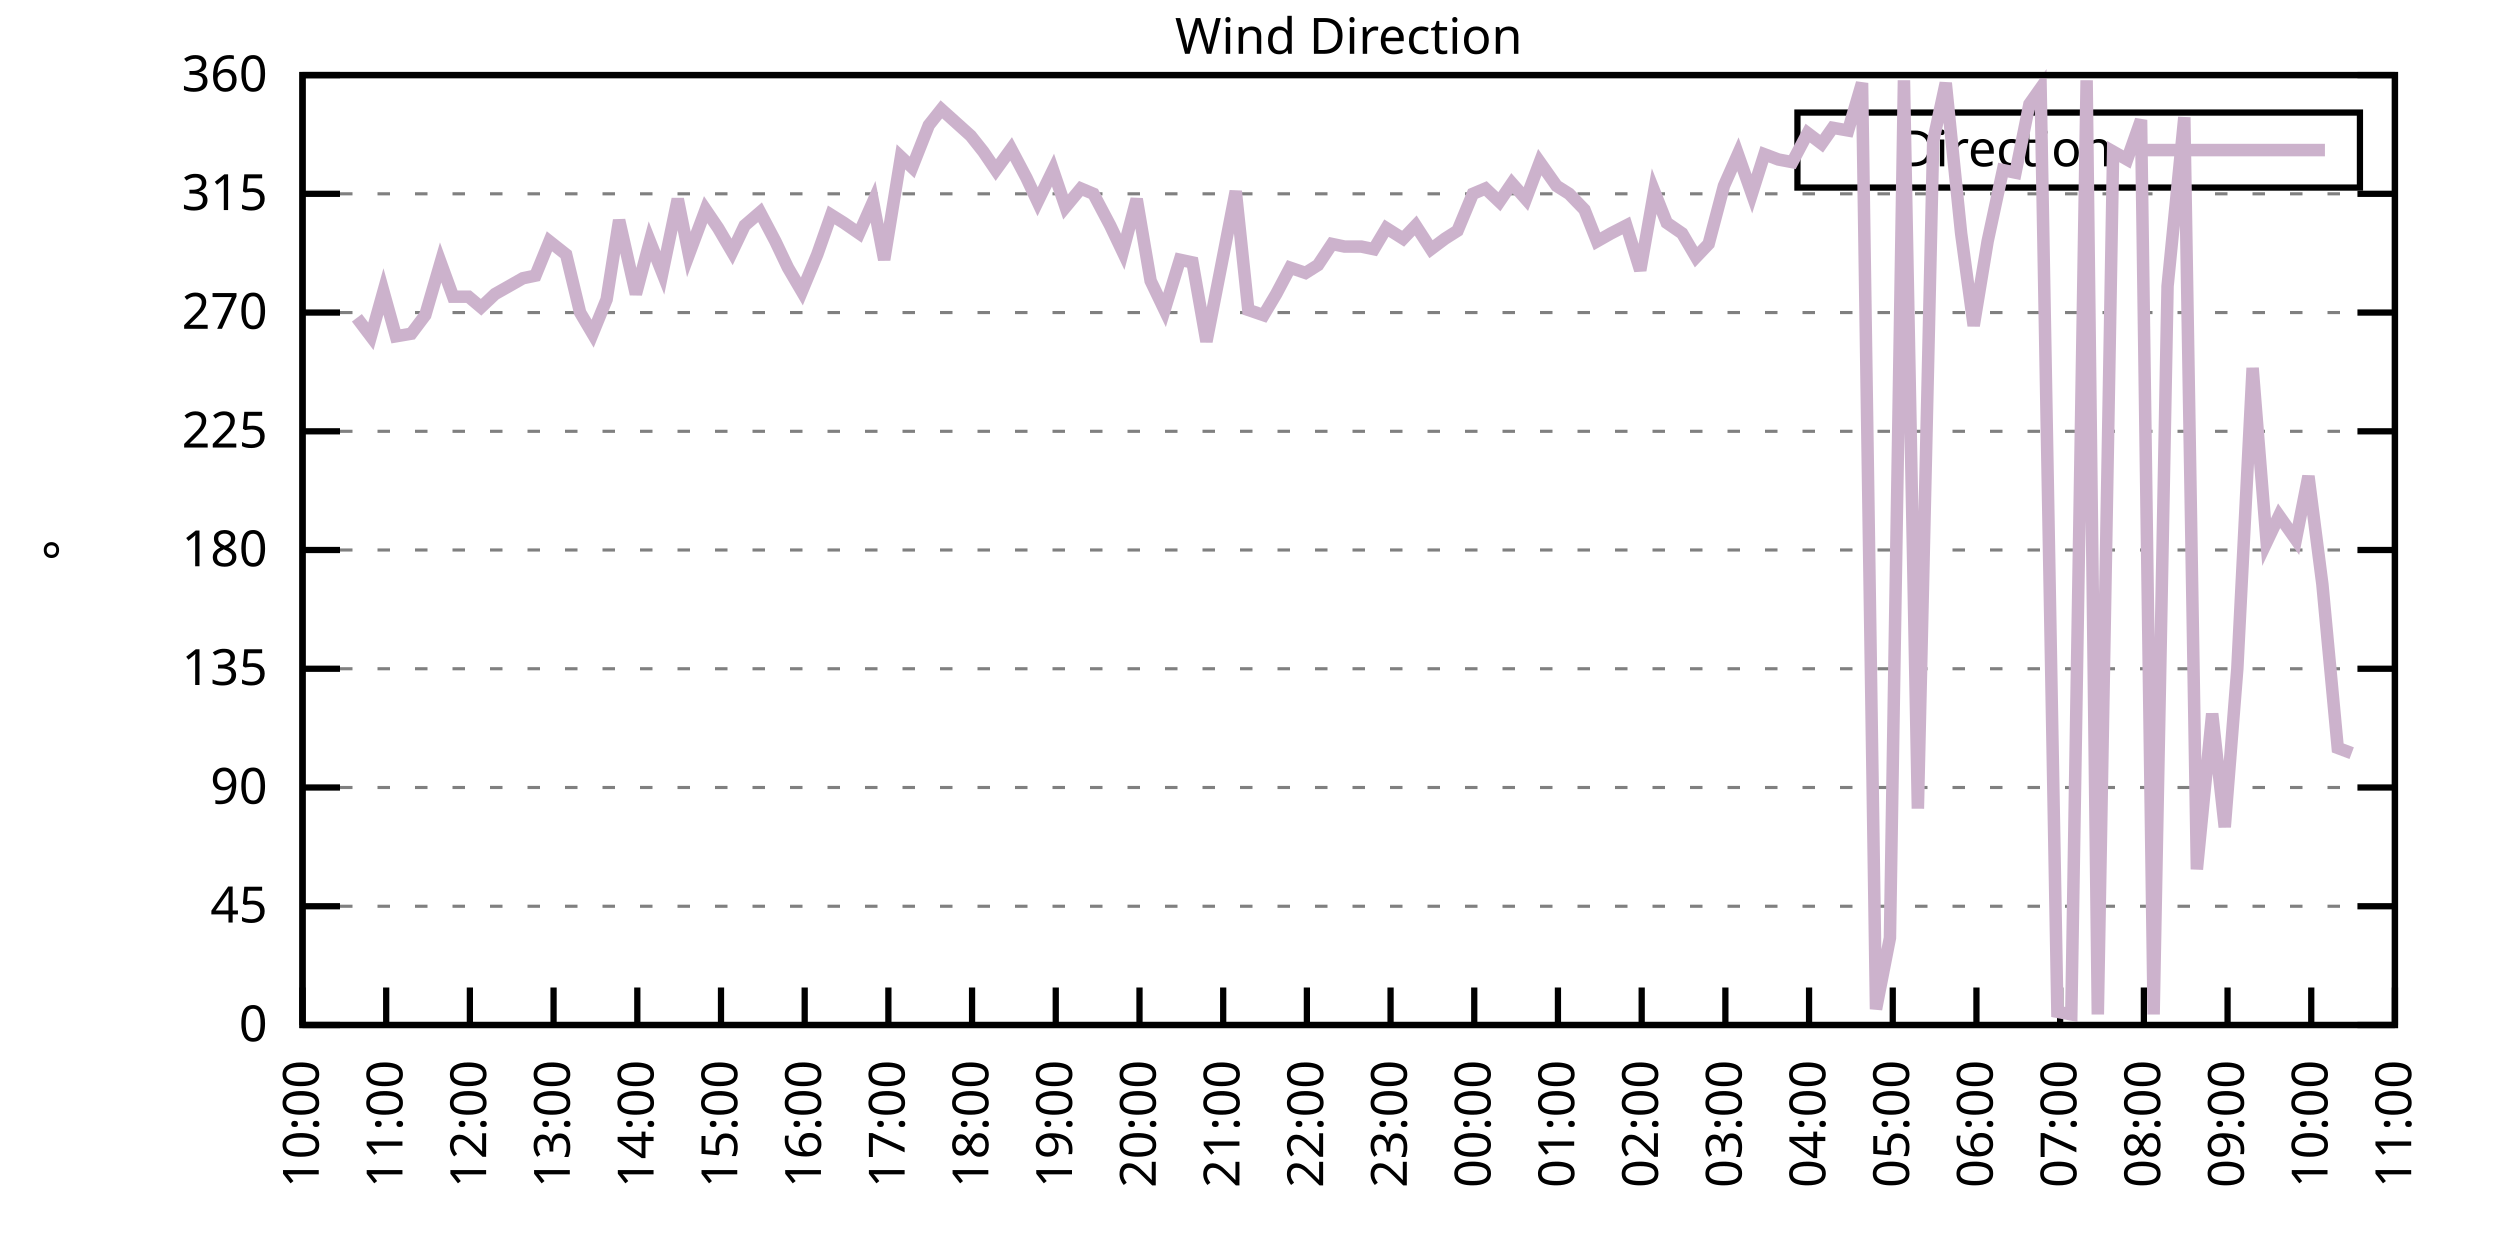
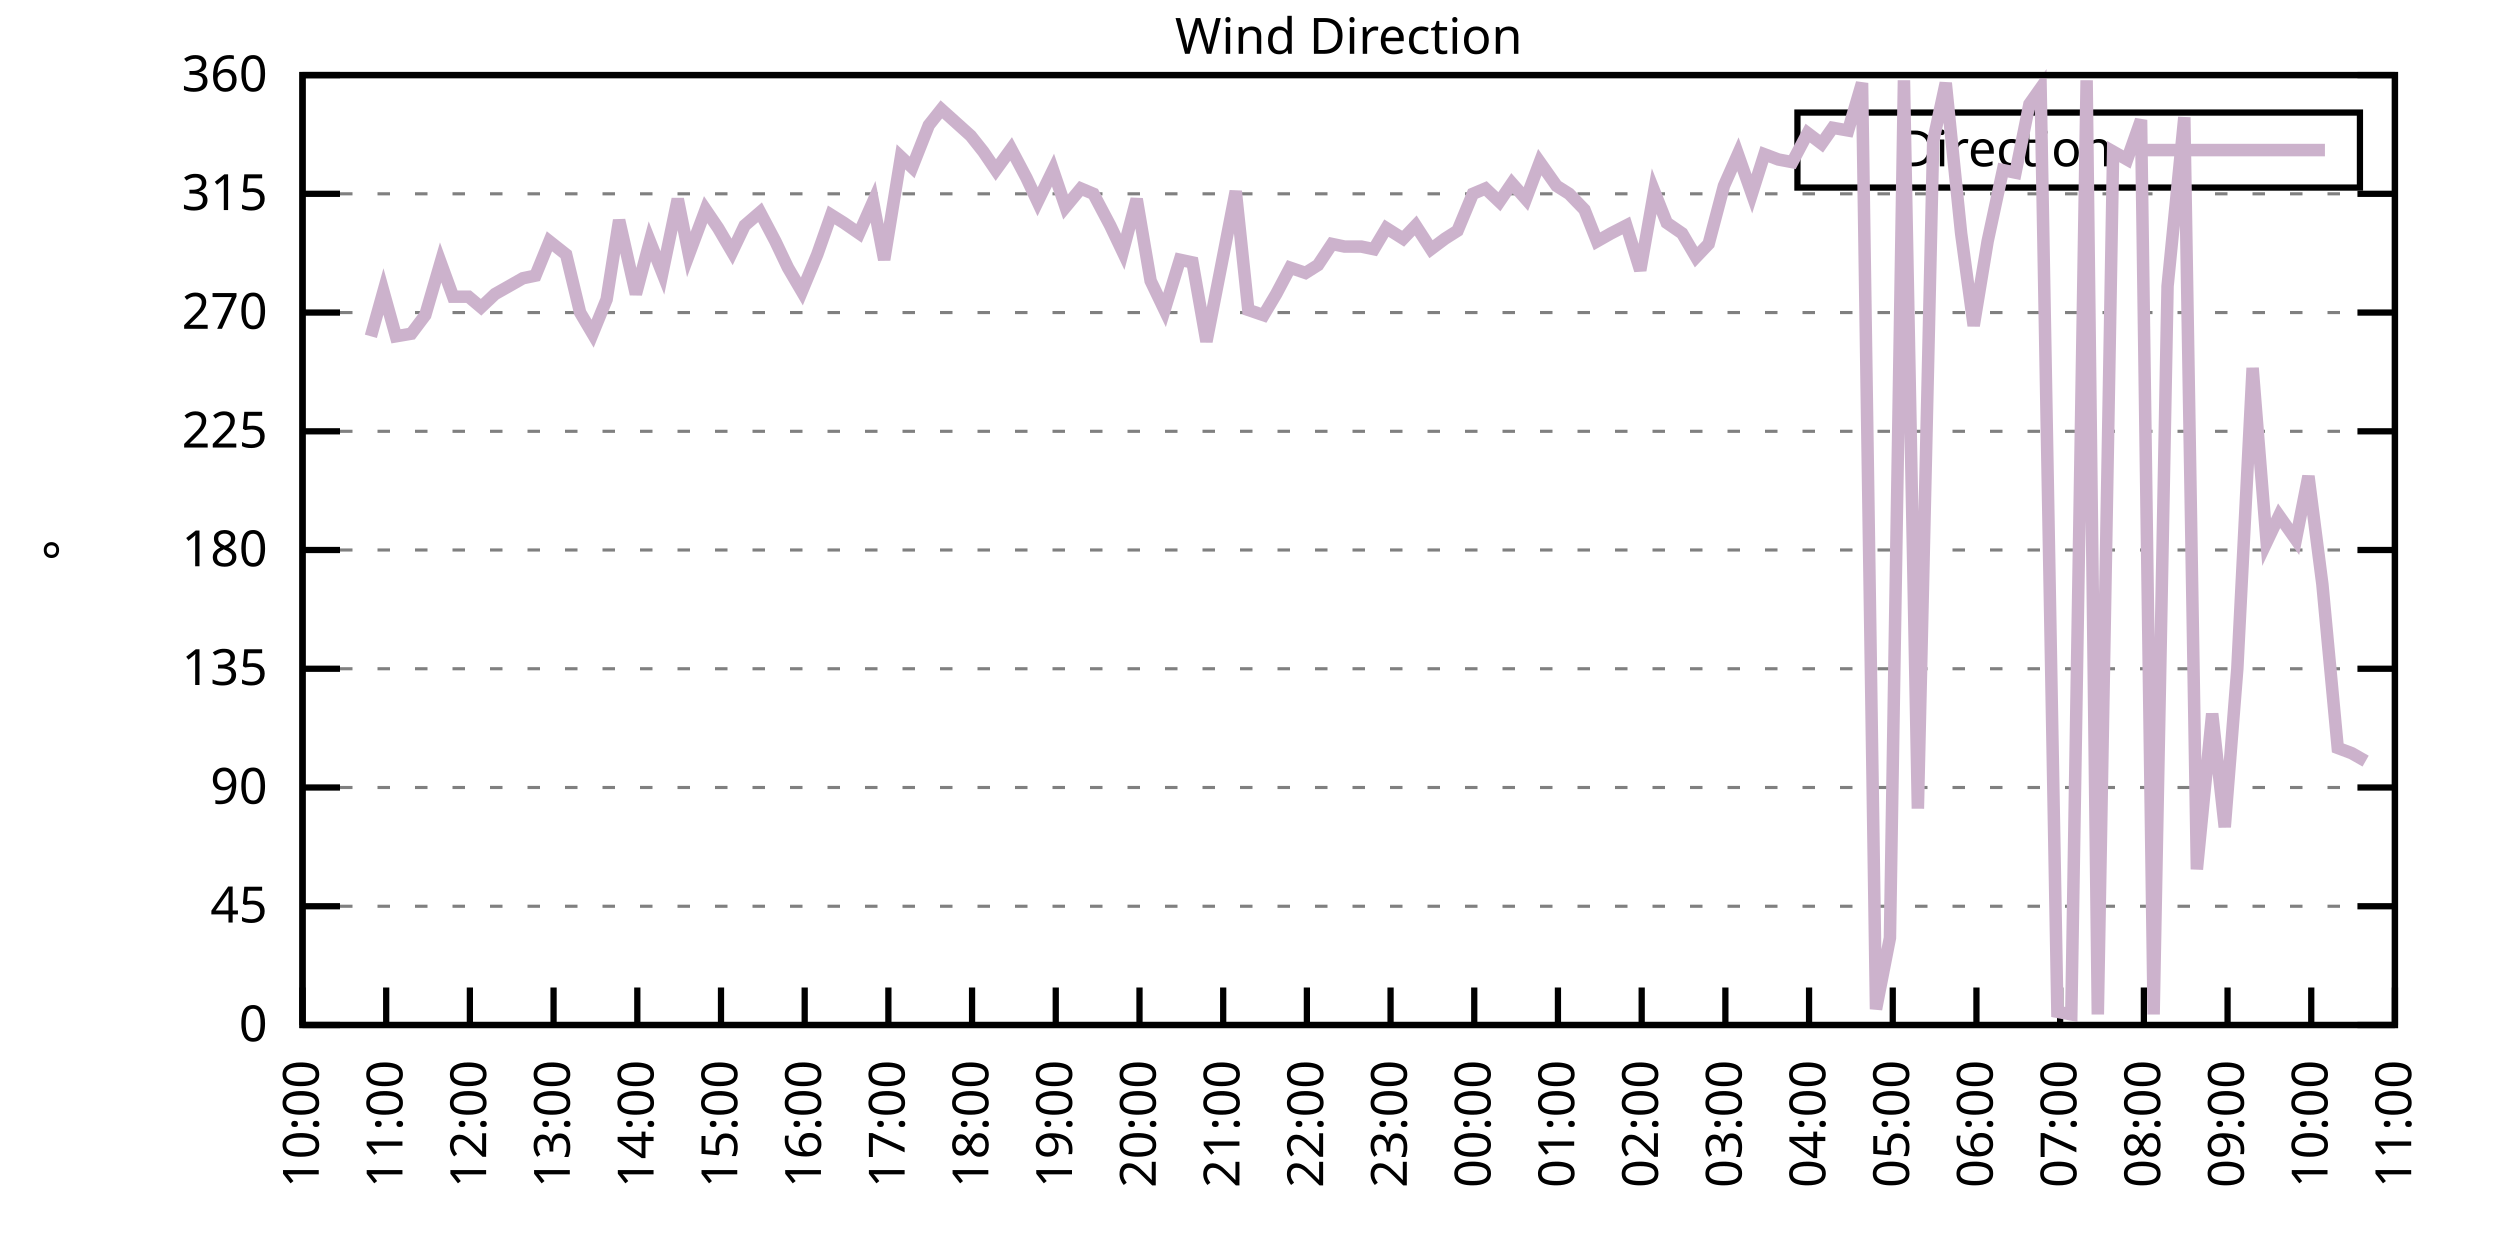
<svg xmlns="http://www.w3.org/2000/svg" xmlns:xlink="http://www.w3.org/1999/xlink" width="400" height="200" viewBox="0 0 400 200">
  <g id="gnuplot_canvas">
    <rect x="0" y="0" width="400" height="200" fill="none" />
    <defs>
      <circle id="gpDot" r="0.5" stroke-width="0.5" stroke="currentColor" />
      <path id="gpPt0" stroke-width="0.333" stroke="currentColor" d="M-1,0 h2 M0,-1 v2" />
      <path id="gpPt1" stroke-width="0.333" stroke="currentColor" d="M-1,-1 L1,1 M1,-1 L-1,1" />
      <path id="gpPt2" stroke-width="0.333" stroke="currentColor" d="M-1,0 L1,0 M0,-1 L0,1 M-1,-1 L1,1 M-1,1 L1,-1" />
      <rect id="gpPt3" stroke-width="0.333" stroke="currentColor" x="-1" y="-1" width="2" height="2" />
      <rect id="gpPt4" stroke-width="0.333" stroke="currentColor" fill="currentColor" x="-1" y="-1" width="2" height="2" />
      <circle id="gpPt5" stroke-width="0.333" stroke="currentColor" cx="0" cy="0" r="1" />
      <use xlink:href="#gpPt5" id="gpPt6" fill="currentColor" stroke="none" />
      <path id="gpPt7" stroke-width="0.333" stroke="currentColor" d="M0,-1.33 L-1.33,0.67 L1.33,0.67 z" />
      <use xlink:href="#gpPt7" id="gpPt8" fill="currentColor" stroke="none" />
      <use xlink:href="#gpPt7" id="gpPt9" stroke="currentColor" transform="rotate(180)" />
      <use xlink:href="#gpPt9" id="gpPt10" fill="currentColor" stroke="none" />
      <use xlink:href="#gpPt3" id="gpPt11" stroke="currentColor" transform="rotate(45)" />
      <use xlink:href="#gpPt11" id="gpPt12" fill="currentColor" stroke="none" />
      <path id="gpPt13" stroke-width="0.333" stroke="currentColor" d="M0,1.330 L1.265,0.411 L0.782,-1.067 L-0.782,-1.076 L-1.265,0.411 z" />
      <use xlink:href="#gpPt13" id="gpPt14" fill="currentColor" stroke="none" />
      <filter id="textbox" filterUnits="objectBoundingBox" x="0" y="0" height="1" width="1">
        <feFlood flood-color="white" flood-opacity="1" result="bgnd" />
        <feComposite in="SourceGraphic" in2="bgnd" operator="atop" />
      </filter>
      <filter id="greybox" filterUnits="objectBoundingBox" x="0" y="0" height="1" width="1">
        <feFlood flood-color="lightgrey" flood-opacity="1" result="grey" />
        <feComposite in="SourceGraphic" in2="grey" operator="atop" />
      </filter>
    </defs>
    <g fill="none" color="white" stroke="currentColor" stroke-width="1.00" stroke-linecap="butt" stroke-linejoin="miter">
</g>
    <g fill="none" color="black" stroke="currentColor" stroke-width="1.00" stroke-linecap="butt" stroke-linejoin="miter">
      <g stroke="none" shape-rendering="crispEdges">
        <polygon fill="rgb(255, 255, 255)" points="48.40,164.00 383.18,164.00 383.18,12.02 48.40,12.02 " />
      </g>
    </g>
    <g fill="none" color="black" stroke="currentColor" stroke-width="1.00" stroke-linecap="butt" stroke-linejoin="miter">
</g>
    <g fill="none" color="black" stroke="black" stroke-width="0.50" stroke-linecap="butt" stroke-linejoin="miter">
</g>
    <g fill="none" color="gray" stroke="currentColor" stroke-width="0.50" stroke-linecap="butt" stroke-linejoin="miter">
      <path stroke="gray" stroke-dasharray="2,4" class="gridline" d="M48.40,164.00 L383.19,164.00  " />
    </g>
    <g fill="none" color="gray" stroke="gray" stroke-width="1.00" stroke-linecap="butt" stroke-linejoin="miter">
</g>
    <g fill="none" color="black" stroke="currentColor" stroke-width="1.00" stroke-linecap="butt" stroke-linejoin="miter">
      <path stroke="black" d="M48.40,164.00 L54.40,164.00 M383.19,164.00 L377.19,164.00  " />
      <g transform="translate(42.80,166.60)" stroke="none" fill="black" font-family="Sans" font-size="8.00" text-anchor="end">
        <text>
          <tspan font-family="Sans"> 0</tspan>
        </text>
      </g>
    </g>
    <g fill="none" color="black" stroke="currentColor" stroke-width="1.00" stroke-linecap="butt" stroke-linejoin="miter">
</g>
    <g fill="none" color="black" stroke="black" stroke-width="0.50" stroke-linecap="butt" stroke-linejoin="miter">
</g>
    <g fill="none" color="gray" stroke="currentColor" stroke-width="0.50" stroke-linecap="butt" stroke-linejoin="miter">
      <path stroke="gray" stroke-dasharray="2,4" class="gridline" d="M48.40,145.00 L383.19,145.00  " />
    </g>
    <g fill="none" color="gray" stroke="gray" stroke-width="1.00" stroke-linecap="butt" stroke-linejoin="miter">
</g>
    <g fill="none" color="black" stroke="currentColor" stroke-width="1.00" stroke-linecap="butt" stroke-linejoin="miter">
      <path stroke="black" d="M48.40,145.00 L54.40,145.00 M383.19,145.00 L377.19,145.00  " />
      <g transform="translate(42.80,147.60)" stroke="none" fill="black" font-family="Sans" font-size="8.00" text-anchor="end">
        <text>
          <tspan font-family="Sans"> 45</tspan>
        </text>
      </g>
    </g>
    <g fill="none" color="black" stroke="currentColor" stroke-width="1.00" stroke-linecap="butt" stroke-linejoin="miter">
</g>
    <g fill="none" color="black" stroke="black" stroke-width="0.50" stroke-linecap="butt" stroke-linejoin="miter">
</g>
    <g fill="none" color="gray" stroke="currentColor" stroke-width="0.50" stroke-linecap="butt" stroke-linejoin="miter">
      <path stroke="gray" stroke-dasharray="2,4" class="gridline" d="M48.40,126.00 L383.19,126.00  " />
    </g>
    <g fill="none" color="gray" stroke="gray" stroke-width="1.00" stroke-linecap="butt" stroke-linejoin="miter">
</g>
    <g fill="none" color="black" stroke="currentColor" stroke-width="1.00" stroke-linecap="butt" stroke-linejoin="miter">
      <path stroke="black" d="M48.40,126.00 L54.40,126.00 M383.19,126.00 L377.19,126.00  " />
      <g transform="translate(42.80,128.60)" stroke="none" fill="black" font-family="Sans" font-size="8.00" text-anchor="end">
        <text>
          <tspan font-family="Sans"> 90</tspan>
        </text>
      </g>
    </g>
    <g fill="none" color="black" stroke="currentColor" stroke-width="1.00" stroke-linecap="butt" stroke-linejoin="miter">
</g>
    <g fill="none" color="black" stroke="black" stroke-width="0.50" stroke-linecap="butt" stroke-linejoin="miter">
</g>
    <g fill="none" color="gray" stroke="currentColor" stroke-width="0.50" stroke-linecap="butt" stroke-linejoin="miter">
      <path stroke="gray" stroke-dasharray="2,4" class="gridline" d="M48.40,107.00 L383.19,107.00  " />
    </g>
    <g fill="none" color="gray" stroke="gray" stroke-width="1.00" stroke-linecap="butt" stroke-linejoin="miter">
</g>
    <g fill="none" color="black" stroke="currentColor" stroke-width="1.00" stroke-linecap="butt" stroke-linejoin="miter">
      <path stroke="black" d="M48.40,107.00 L54.40,107.00 M383.19,107.00 L377.19,107.00  " />
      <g transform="translate(42.80,109.60)" stroke="none" fill="black" font-family="Sans" font-size="8.00" text-anchor="end">
        <text>
          <tspan font-family="Sans"> 135</tspan>
        </text>
      </g>
    </g>
    <g fill="none" color="black" stroke="currentColor" stroke-width="1.00" stroke-linecap="butt" stroke-linejoin="miter">
</g>
    <g fill="none" color="black" stroke="black" stroke-width="0.50" stroke-linecap="butt" stroke-linejoin="miter">
</g>
    <g fill="none" color="gray" stroke="currentColor" stroke-width="0.50" stroke-linecap="butt" stroke-linejoin="miter">
      <path stroke="gray" stroke-dasharray="2,4" class="gridline" d="M48.40,88.00 L383.19,88.00  " />
    </g>
    <g fill="none" color="gray" stroke="gray" stroke-width="1.00" stroke-linecap="butt" stroke-linejoin="miter">
</g>
    <g fill="none" color="black" stroke="currentColor" stroke-width="1.00" stroke-linecap="butt" stroke-linejoin="miter">
      <path stroke="black" d="M48.40,88.00 L54.40,88.00 M383.19,88.00 L377.19,88.00  " />
      <g transform="translate(42.80,90.60)" stroke="none" fill="black" font-family="Sans" font-size="8.00" text-anchor="end">
        <text>
          <tspan font-family="Sans"> 180</tspan>
        </text>
      </g>
    </g>
    <g fill="none" color="black" stroke="currentColor" stroke-width="1.00" stroke-linecap="butt" stroke-linejoin="miter">
</g>
    <g fill="none" color="black" stroke="black" stroke-width="0.50" stroke-linecap="butt" stroke-linejoin="miter">
</g>
    <g fill="none" color="gray" stroke="currentColor" stroke-width="0.50" stroke-linecap="butt" stroke-linejoin="miter">
      <path stroke="gray" stroke-dasharray="2,4" class="gridline" d="M48.40,69.01 L383.19,69.01  " />
    </g>
    <g fill="none" color="gray" stroke="gray" stroke-width="1.00" stroke-linecap="butt" stroke-linejoin="miter">
</g>
    <g fill="none" color="black" stroke="currentColor" stroke-width="1.00" stroke-linecap="butt" stroke-linejoin="miter">
      <path stroke="black" d="M48.40,69.01 L54.40,69.01 M383.19,69.01 L377.19,69.01  " />
      <g transform="translate(42.80,71.61)" stroke="none" fill="black" font-family="Sans" font-size="8.00" text-anchor="end">
        <text>
          <tspan font-family="Sans"> 225</tspan>
        </text>
      </g>
    </g>
    <g fill="none" color="black" stroke="currentColor" stroke-width="1.00" stroke-linecap="butt" stroke-linejoin="miter">
</g>
    <g fill="none" color="black" stroke="black" stroke-width="0.50" stroke-linecap="butt" stroke-linejoin="miter">
</g>
    <g fill="none" color="gray" stroke="currentColor" stroke-width="0.50" stroke-linecap="butt" stroke-linejoin="miter">
      <path stroke="gray" stroke-dasharray="2,4" class="gridline" d="M48.40,50.01 L383.19,50.01  " />
    </g>
    <g fill="none" color="gray" stroke="gray" stroke-width="1.00" stroke-linecap="butt" stroke-linejoin="miter">
</g>
    <g fill="none" color="black" stroke="currentColor" stroke-width="1.00" stroke-linecap="butt" stroke-linejoin="miter">
      <path stroke="black" d="M48.40,50.01 L54.40,50.01 M383.19,50.01 L377.19,50.01  " />
      <g transform="translate(42.80,52.61)" stroke="none" fill="black" font-family="Sans" font-size="8.00" text-anchor="end">
        <text>
          <tspan font-family="Sans"> 270</tspan>
        </text>
      </g>
    </g>
    <g fill="none" color="black" stroke="currentColor" stroke-width="1.00" stroke-linecap="butt" stroke-linejoin="miter">
</g>
    <g fill="none" color="black" stroke="black" stroke-width="0.50" stroke-linecap="butt" stroke-linejoin="miter">
</g>
    <g fill="none" color="gray" stroke="currentColor" stroke-width="0.50" stroke-linecap="butt" stroke-linejoin="miter">
      <path stroke="gray" stroke-dasharray="2,4" class="gridline" d="M48.40,31.01 L383.19,31.01  " />
    </g>
    <g fill="none" color="gray" stroke="gray" stroke-width="1.00" stroke-linecap="butt" stroke-linejoin="miter">
</g>
    <g fill="none" color="black" stroke="currentColor" stroke-width="1.00" stroke-linecap="butt" stroke-linejoin="miter">
      <path stroke="black" d="M48.40,31.01 L54.40,31.01 M383.19,31.01 L377.19,31.01  " />
      <g transform="translate(42.80,33.61)" stroke="none" fill="black" font-family="Sans" font-size="8.00" text-anchor="end">
        <text>
          <tspan font-family="Sans"> 315</tspan>
        </text>
      </g>
    </g>
    <g fill="none" color="black" stroke="currentColor" stroke-width="1.00" stroke-linecap="butt" stroke-linejoin="miter">
</g>
    <g fill="none" color="black" stroke="black" stroke-width="0.50" stroke-linecap="butt" stroke-linejoin="miter">
</g>
    <g fill="none" color="gray" stroke="currentColor" stroke-width="0.50" stroke-linecap="butt" stroke-linejoin="miter">
      <path stroke="gray" stroke-dasharray="2,4" class="gridline" d="M48.40,12.01 L383.19,12.01  " />
    </g>
    <g fill="none" color="gray" stroke="gray" stroke-width="1.00" stroke-linecap="butt" stroke-linejoin="miter">
</g>
    <g fill="none" color="black" stroke="currentColor" stroke-width="1.00" stroke-linecap="butt" stroke-linejoin="miter">
      <path stroke="black" d="M48.40,12.01 L54.40,12.01 M383.19,12.01 L377.19,12.01  " />
      <g transform="translate(42.80,14.61)" stroke="none" fill="black" font-family="Sans" font-size="8.00" text-anchor="end">
        <text>
          <tspan font-family="Sans"> 360</tspan>
        </text>
      </g>
    </g>
    <g fill="none" color="black" stroke="currentColor" stroke-width="1.00" stroke-linecap="butt" stroke-linejoin="miter">
      <path stroke="black" d="M48.40,164.00 L48.40,158.00  " />
      <g transform="translate(51.00,169.60) rotate(270.00)" stroke="none" fill="black" font-family="Sans" font-size="8.00" text-anchor="end">
        <text>
          <tspan font-family="Sans">10:00</tspan>
        </text>
      </g>
    </g>
    <g fill="none" color="black" stroke="currentColor" stroke-width="1.00" stroke-linecap="butt" stroke-linejoin="miter">
      <path stroke="black" d="M61.79,164.00 L61.79,158.00  " />
      <g transform="translate(64.39,169.60) rotate(270.00)" stroke="none" fill="black" font-family="Sans" font-size="8.00" text-anchor="end">
        <text>
          <tspan font-family="Sans">11:00</tspan>
        </text>
      </g>
    </g>
    <g fill="none" color="black" stroke="currentColor" stroke-width="1.00" stroke-linecap="butt" stroke-linejoin="miter">
      <path stroke="black" d="M75.18,164.00 L75.18,158.00  " />
      <g transform="translate(77.78,169.60) rotate(270.00)" stroke="none" fill="black" font-family="Sans" font-size="8.00" text-anchor="end">
        <text>
          <tspan font-family="Sans">12:00</tspan>
        </text>
      </g>
    </g>
    <g fill="none" color="black" stroke="currentColor" stroke-width="1.00" stroke-linecap="butt" stroke-linejoin="miter">
      <path stroke="black" d="M88.57,164.00 L88.57,158.00  " />
      <g transform="translate(91.17,169.60) rotate(270.00)" stroke="none" fill="black" font-family="Sans" font-size="8.00" text-anchor="end">
        <text>
          <tspan font-family="Sans">13:00</tspan>
        </text>
      </g>
    </g>
    <g fill="none" color="black" stroke="currentColor" stroke-width="1.00" stroke-linecap="butt" stroke-linejoin="miter">
      <path stroke="black" d="M101.97,164.00 L101.97,158.00  " />
      <g transform="translate(104.57,169.60) rotate(270.00)" stroke="none" fill="black" font-family="Sans" font-size="8.00" text-anchor="end">
        <text>
          <tspan font-family="Sans">14:00</tspan>
        </text>
      </g>
    </g>
    <g fill="none" color="black" stroke="currentColor" stroke-width="1.00" stroke-linecap="butt" stroke-linejoin="miter">
      <path stroke="black" d="M115.36,164.00 L115.36,158.00  " />
      <g transform="translate(117.96,169.60) rotate(270.00)" stroke="none" fill="black" font-family="Sans" font-size="8.00" text-anchor="end">
        <text>
          <tspan font-family="Sans">15:00</tspan>
        </text>
      </g>
    </g>
    <g fill="none" color="black" stroke="currentColor" stroke-width="1.00" stroke-linecap="butt" stroke-linejoin="miter">
      <path stroke="black" d="M128.75,164.00 L128.75,158.00  " />
      <g transform="translate(131.35,169.60) rotate(270.00)" stroke="none" fill="black" font-family="Sans" font-size="8.00" text-anchor="end">
        <text>
          <tspan font-family="Sans">16:00</tspan>
        </text>
      </g>
    </g>
    <g fill="none" color="black" stroke="currentColor" stroke-width="1.00" stroke-linecap="butt" stroke-linejoin="miter">
      <path stroke="black" d="M142.14,164.00 L142.14,158.00  " />
      <g transform="translate(144.74,169.60) rotate(270.00)" stroke="none" fill="black" font-family="Sans" font-size="8.00" text-anchor="end">
        <text>
          <tspan font-family="Sans">17:00</tspan>
        </text>
      </g>
    </g>
    <g fill="none" color="black" stroke="currentColor" stroke-width="1.00" stroke-linecap="butt" stroke-linejoin="miter">
      <path stroke="black" d="M155.53,164.00 L155.53,158.00  " />
      <g transform="translate(158.13,169.60) rotate(270.00)" stroke="none" fill="black" font-family="Sans" font-size="8.00" text-anchor="end">
        <text>
          <tspan font-family="Sans">18:00</tspan>
        </text>
      </g>
    </g>
    <g fill="none" color="black" stroke="currentColor" stroke-width="1.00" stroke-linecap="butt" stroke-linejoin="miter">
      <path stroke="black" d="M168.92,164.00 L168.92,158.00  " />
      <g transform="translate(171.52,169.60) rotate(270.00)" stroke="none" fill="black" font-family="Sans" font-size="8.00" text-anchor="end">
        <text>
          <tspan font-family="Sans">19:00</tspan>
        </text>
      </g>
    </g>
    <g fill="none" color="black" stroke="currentColor" stroke-width="1.00" stroke-linecap="butt" stroke-linejoin="miter">
      <path stroke="black" d="M182.32,164.00 L182.32,158.00  " />
      <g transform="translate(184.92,169.60) rotate(270.00)" stroke="none" fill="black" font-family="Sans" font-size="8.00" text-anchor="end">
        <text>
          <tspan font-family="Sans">20:00</tspan>
        </text>
      </g>
    </g>
    <g fill="none" color="black" stroke="currentColor" stroke-width="1.00" stroke-linecap="butt" stroke-linejoin="miter">
      <path stroke="black" d="M195.71,164.00 L195.71,158.00  " />
      <g transform="translate(198.31,169.60) rotate(270.00)" stroke="none" fill="black" font-family="Sans" font-size="8.00" text-anchor="end">
        <text>
          <tspan font-family="Sans">21:00</tspan>
        </text>
      </g>
    </g>
    <g fill="none" color="black" stroke="currentColor" stroke-width="1.00" stroke-linecap="butt" stroke-linejoin="miter">
      <path stroke="black" d="M209.10,164.00 L209.10,158.00  " />
      <g transform="translate(211.70,169.60) rotate(270.00)" stroke="none" fill="black" font-family="Sans" font-size="8.00" text-anchor="end">
        <text>
          <tspan font-family="Sans">22:00</tspan>
        </text>
      </g>
    </g>
    <g fill="none" color="black" stroke="currentColor" stroke-width="1.00" stroke-linecap="butt" stroke-linejoin="miter">
      <path stroke="black" d="M222.49,164.00 L222.49,158.00  " />
      <g transform="translate(225.09,169.60) rotate(270.00)" stroke="none" fill="black" font-family="Sans" font-size="8.00" text-anchor="end">
        <text>
          <tspan font-family="Sans">23:00</tspan>
        </text>
      </g>
    </g>
    <g fill="none" color="black" stroke="currentColor" stroke-width="1.00" stroke-linecap="butt" stroke-linejoin="miter">
      <path stroke="black" d="M235.88,164.00 L235.88,158.00  " />
      <g transform="translate(238.48,169.60) rotate(270.00)" stroke="none" fill="black" font-family="Sans" font-size="8.00" text-anchor="end">
        <text>
          <tspan font-family="Sans">00:00</tspan>
        </text>
      </g>
    </g>
    <g fill="none" color="black" stroke="currentColor" stroke-width="1.00" stroke-linecap="butt" stroke-linejoin="miter">
      <path stroke="black" d="M249.27,164.00 L249.27,158.00  " />
      <g transform="translate(251.87,169.60) rotate(270.00)" stroke="none" fill="black" font-family="Sans" font-size="8.00" text-anchor="end">
        <text>
          <tspan font-family="Sans">01:00</tspan>
        </text>
      </g>
    </g>
    <g fill="none" color="black" stroke="currentColor" stroke-width="1.00" stroke-linecap="butt" stroke-linejoin="miter">
      <path stroke="black" d="M262.67,164.00 L262.67,158.00  " />
      <g transform="translate(265.27,169.60) rotate(270.00)" stroke="none" fill="black" font-family="Sans" font-size="8.00" text-anchor="end">
        <text>
          <tspan font-family="Sans">02:00</tspan>
        </text>
      </g>
    </g>
    <g fill="none" color="black" stroke="currentColor" stroke-width="1.00" stroke-linecap="butt" stroke-linejoin="miter">
      <path stroke="black" d="M276.06,164.00 L276.06,158.00  " />
      <g transform="translate(278.66,169.60) rotate(270.00)" stroke="none" fill="black" font-family="Sans" font-size="8.00" text-anchor="end">
        <text>
          <tspan font-family="Sans">03:00</tspan>
        </text>
      </g>
    </g>
    <g fill="none" color="black" stroke="currentColor" stroke-width="1.00" stroke-linecap="butt" stroke-linejoin="miter">
      <path stroke="black" d="M289.45,164.00 L289.45,158.00  " />
      <g transform="translate(292.05,169.60) rotate(270.00)" stroke="none" fill="black" font-family="Sans" font-size="8.00" text-anchor="end">
        <text>
          <tspan font-family="Sans">04:00</tspan>
        </text>
      </g>
    </g>
    <g fill="none" color="black" stroke="currentColor" stroke-width="1.00" stroke-linecap="butt" stroke-linejoin="miter">
      <path stroke="black" d="M302.84,164.00 L302.84,158.00  " />
      <g transform="translate(305.44,169.60) rotate(270.00)" stroke="none" fill="black" font-family="Sans" font-size="8.00" text-anchor="end">
        <text>
          <tspan font-family="Sans">05:00</tspan>
        </text>
      </g>
    </g>
    <g fill="none" color="black" stroke="currentColor" stroke-width="1.00" stroke-linecap="butt" stroke-linejoin="miter">
      <path stroke="black" d="M316.23,164.00 L316.23,158.00  " />
      <g transform="translate(318.83,169.60) rotate(270.00)" stroke="none" fill="black" font-family="Sans" font-size="8.00" text-anchor="end">
        <text>
          <tspan font-family="Sans">06:00</tspan>
        </text>
      </g>
    </g>
    <g fill="none" color="black" stroke="currentColor" stroke-width="1.00" stroke-linecap="butt" stroke-linejoin="miter">
      <path stroke="black" d="M329.62,164.00 L329.62,158.00  " />
      <g transform="translate(332.22,169.60) rotate(270.00)" stroke="none" fill="black" font-family="Sans" font-size="8.00" text-anchor="end">
        <text>
          <tspan font-family="Sans">07:00</tspan>
        </text>
      </g>
    </g>
    <g fill="none" color="black" stroke="currentColor" stroke-width="1.00" stroke-linecap="butt" stroke-linejoin="miter">
      <path stroke="black" d="M343.02,164.00 L343.02,158.00  " />
      <g transform="translate(345.62,169.60) rotate(270.00)" stroke="none" fill="black" font-family="Sans" font-size="8.00" text-anchor="end">
        <text>
          <tspan font-family="Sans">08:00</tspan>
        </text>
      </g>
    </g>
    <g fill="none" color="black" stroke="currentColor" stroke-width="1.00" stroke-linecap="butt" stroke-linejoin="miter">
      <path stroke="black" d="M356.41,164.00 L356.41,158.00  " />
      <g transform="translate(359.01,169.60) rotate(270.00)" stroke="none" fill="black" font-family="Sans" font-size="8.00" text-anchor="end">
        <text>
          <tspan font-family="Sans">09:00</tspan>
        </text>
      </g>
    </g>
    <g fill="none" color="black" stroke="currentColor" stroke-width="1.00" stroke-linecap="butt" stroke-linejoin="miter">
      <path stroke="black" d="M369.80,164.00 L369.80,158.00  " />
      <g transform="translate(372.40,169.60) rotate(270.00)" stroke="none" fill="black" font-family="Sans" font-size="8.00" text-anchor="end">
        <text>
          <tspan font-family="Sans">10:00</tspan>
        </text>
      </g>
    </g>
    <g fill="none" color="black" stroke="currentColor" stroke-width="1.00" stroke-linecap="butt" stroke-linejoin="miter">
      <path stroke="black" d="M383.19,164.00 L383.19,158.00  " />
      <g transform="translate(385.79,169.60) rotate(270.00)" stroke="none" fill="black" font-family="Sans" font-size="8.00" text-anchor="end">
        <text>
          <tspan font-family="Sans">11:00</tspan>
        </text>
      </g>
    </g>
    <g fill="none" color="black" stroke="currentColor" stroke-width="1.00" stroke-linecap="butt" stroke-linejoin="miter">
</g>
    <g fill="none" color="black" stroke="currentColor" stroke-width="1.00" stroke-linecap="butt" stroke-linejoin="miter">
      <path stroke="black" d="M48.40,12.01 L48.40,164.00 L383.19,164.00 L383.19,12.01 L48.40,12.01 Z  " />
    </g>
    <g fill="none" color="black" stroke="currentColor" stroke-width="1.00" stroke-linecap="butt" stroke-linejoin="miter">
</g>
    <g fill="none" color="black" stroke="currentColor" stroke-width="1.00" stroke-linecap="butt" stroke-linejoin="miter">
      <path stroke="black" d="M287.59,30.01 L287.59,18.01 L377.59,18.01 L377.59,30.01 L287.59,30.01 Z  " />
    </g>
    <g id="Wind_direction_plot_1">
      <g fill="none" color="white" stroke="black" stroke-width="2.00" stroke-linecap="butt" stroke-linejoin="miter">
</g>
      <g fill="none" color="black" stroke="currentColor" stroke-width="2.00" stroke-linecap="butt" stroke-linejoin="miter">
        <g transform="translate(337.99,26.61)" stroke="none" fill="black" font-family="Sans" font-size="8.00" text-anchor="end">
          <text>
            <tspan font-family="Sans">Direction</tspan>
          </text>
        </g>
      </g>
      <g fill="none" color="black" stroke="currentColor" stroke-width="2.00" stroke-linecap="butt" stroke-linejoin="miter">
-         <path stroke="rgb(204, 178, 204)" d="M343.59,24.01 L371.99,24.01 M57.10,50.85 L59.34,53.81 L61.35,46.63 L63.35,53.81 L65.81,53.39 L68.04,50.43   L70.50,41.99 L72.50,47.47 L74.96,47.47 L76.97,49.16 L79.20,47.05 L81.43,45.79 L83.66,44.52 L85.67,44.10   L87.91,38.61 L90.58,40.72 L92.82,50.01 L94.82,53.39 L97.06,47.90 L99.06,35.23 L101.74,47.05 L103.98,38.61   L105.98,43.67 L108.44,31.85 L110.22,40.72 L112.90,33.54 L114.91,36.50 L117.14,40.30 L119.15,36.08 L121.61,33.96   L124.06,38.61 L126.07,42.83 L128.30,46.63 L130.76,40.72 L132.99,34.39 L135.00,35.65 L137.45,37.34 L139.69,32.28   L141.47,41.56 L144.15,25.10 L145.94,26.79 L148.61,20.03 L150.62,17.50 L155.31,21.72 L157.32,24.25 L159.33,27.21   L161.78,23.83 L164.24,28.48 L166.02,32.28 L168.48,27.21 L170.49,33.12 L172.94,30.16 L174.95,31.01 L177.63,36.08   L179.64,40.30 L181.87,31.85 L184.10,44.94 L186.33,49.59 L188.79,41.56 L190.80,41.99 L193.03,54.65 L195.26,43.25   L197.72,30.59 L199.73,49.59 L202.18,50.43 L204.19,47.05 L206.42,42.83 L208.88,43.67 L210.88,42.41 L213.12,39.03   L215.13,39.45 L217.80,39.45 L219.81,39.87 L221.82,36.50 L224.50,38.19 L226.51,36.08 L228.96,39.87 L231.20,38.19   L233.20,36.92 L235.66,31.01 L237.67,30.16 L239.90,32.28 L241.91,29.32 L244.14,31.85 L246.37,25.94 L249.05,29.74   L251.06,31.01 L253.51,33.54 L255.52,38.61 L257.76,37.34 L260.21,36.08 L262.44,43.25 L264.67,30.59 L266.68,35.65   L269.14,37.34 L271.37,41.14 L273.38,39.03 L275.83,29.74 L278.07,24.68 L280.30,31.01 L282.31,24.68 L284.54,25.52   L286.77,25.94 L289.23,21.30 L291.46,22.99 L293.24,20.45 L295.70,20.88 L297.93,13.28 L300.16,161.47 L302.39,150.07   L304.63,12.85 L306.86,129.38 L309.31,22.56 L311.32,13.28 L313.78,37.34 L315.79,52.12 L318.02,38.61 L320.47,27.21   L322.48,27.63 L324.71,16.65 L326.50,14.12 L329.18,161.89 L331.41,162.31 L333.86,12.85 L335.65,162.31 L338.10,24.25   L340.34,25.52 L342.57,19.19 L344.58,162.31 L346.81,45.79 L349.49,18.77 L351.50,139.09 L353.95,114.18 L355.96,132.34   L357.97,107.00 L360.42,58.87 L362.66,86.74 L364.66,82.52 L367.34,86.32 L369.35,76.18 L371.58,93.49 L374.04,119.67   L376.27,120.51  " />
+         <path stroke="rgb(204, 178, 204)" d="M343.59,24.01 L371.99,24.01 M59.34,53.81 L61.35,46.63 L63.35,53.81 L65.81,53.39 L68.04,50.43 L70.50,41.99   L72.50,47.47 L74.96,47.47 L76.97,49.16 L79.20,47.05 L81.43,45.79 L83.66,44.52 L85.67,44.10 L87.91,38.61   L90.58,40.72 L92.82,50.01 L94.82,53.39 L97.06,47.90 L99.06,35.23 L101.74,47.05 L103.98,38.61 L105.98,43.67   L108.44,31.85 L110.22,40.72 L112.90,33.54 L114.91,36.50 L117.14,40.30 L119.15,36.08 L121.61,33.96 L124.06,38.61   L126.07,42.83 L128.30,46.63 L130.76,40.72 L132.99,34.39 L135.00,35.65 L137.45,37.34 L139.69,32.28 L141.47,41.56   L144.15,25.10 L145.94,26.79 L148.61,20.03 L150.62,17.50 L155.31,21.72 L157.32,24.25 L159.33,27.21 L161.78,23.83   L164.24,28.48 L166.02,32.28 L168.48,27.21 L170.49,33.12 L172.94,30.16 L174.95,31.01 L177.63,36.08 L179.64,40.30   L181.87,31.85 L184.10,44.94 L186.33,49.59 L188.79,41.56 L190.80,41.99 L193.03,54.65 L195.26,43.25 L197.72,30.59   L199.73,49.59 L202.18,50.43 L204.19,47.05 L206.42,42.83 L208.88,43.67 L210.88,42.41 L213.12,39.03 L215.13,39.45   L217.80,39.45 L219.81,39.87 L221.82,36.50 L224.50,38.19 L226.51,36.08 L228.96,39.87 L231.20,38.19 L233.20,36.92   L235.66,31.01 L237.67,30.16 L239.90,32.28 L241.91,29.32 L244.14,31.85 L246.37,25.94 L249.05,29.74 L251.06,31.01   L253.51,33.54 L255.52,38.61 L257.76,37.34 L260.21,36.08 L262.44,43.25 L264.67,30.59 L266.68,35.65 L269.14,37.34   L271.37,41.14 L273.38,39.03 L275.83,29.74 L278.07,24.68 L280.30,31.01 L282.31,24.68 L284.54,25.52 L286.77,25.94   L289.23,21.30 L291.46,22.99 L293.24,20.45 L295.70,20.88 L297.93,13.28 L300.16,161.47 L302.39,150.07 L304.63,12.85   L306.86,129.38 L309.31,22.56 L311.32,13.28 L313.78,37.34 L315.79,52.12 L318.02,38.61 L320.47,27.21 L322.48,27.63   L324.71,16.65 L326.50,14.12 L329.18,161.89 L331.41,162.31 L333.86,12.85 L335.65,162.31 L338.10,24.25 L340.34,25.52   L342.57,19.19 L344.58,162.31 L346.81,45.79 L349.49,18.77 L351.50,139.09 L353.95,114.18 L355.96,132.34 L357.97,107.00   L360.42,58.87 L362.66,86.74 L364.66,82.52 L367.34,86.32 L369.35,76.18 L371.58,93.49 L374.04,119.67 L376.27,120.51   L378.50,121.78  " />
      </g>
    </g>
    <g fill="none" color="black" stroke="currentColor" stroke-width="2.00" stroke-linecap="butt" stroke-linejoin="miter">
</g>
    <g fill="none" color="black" stroke="black" stroke-width="1.00" stroke-linecap="butt" stroke-linejoin="miter">
</g>
    <g fill="none" color="black" stroke="currentColor" stroke-width="1.00" stroke-linecap="butt" stroke-linejoin="miter">
      <path stroke="black" d="M48.40,12.01 L48.40,164.00 L383.19,164.00 L383.19,12.01 L48.40,12.01 Z  " />
      <g transform="translate(12.80,88.01) rotate(270.00)" stroke="none" fill="black" font-family="Sans" font-size="8.00" text-anchor="middle">
        <text>
          <tspan font-family="Sans">°</tspan>
        </text>
      </g>
    </g>
    <g fill="none" color="black" stroke="currentColor" stroke-width="1.00" stroke-linecap="butt" stroke-linejoin="miter">
</g>
    <g fill="none" color="black" stroke="currentColor" stroke-width="1.00" stroke-linecap="butt" stroke-linejoin="miter">
      <g transform="translate(215.79,8.61)" stroke="none" fill="black" font-family="Sans" font-size="8.00" text-anchor="middle">
        <text>
          <tspan font-family="Sans">Wind Direction</tspan>
        </text>
      </g>
    </g>
    <g fill="none" color="black" stroke="currentColor" stroke-width="1.00" stroke-linecap="butt" stroke-linejoin="miter">
</g>
  </g>
</svg>
